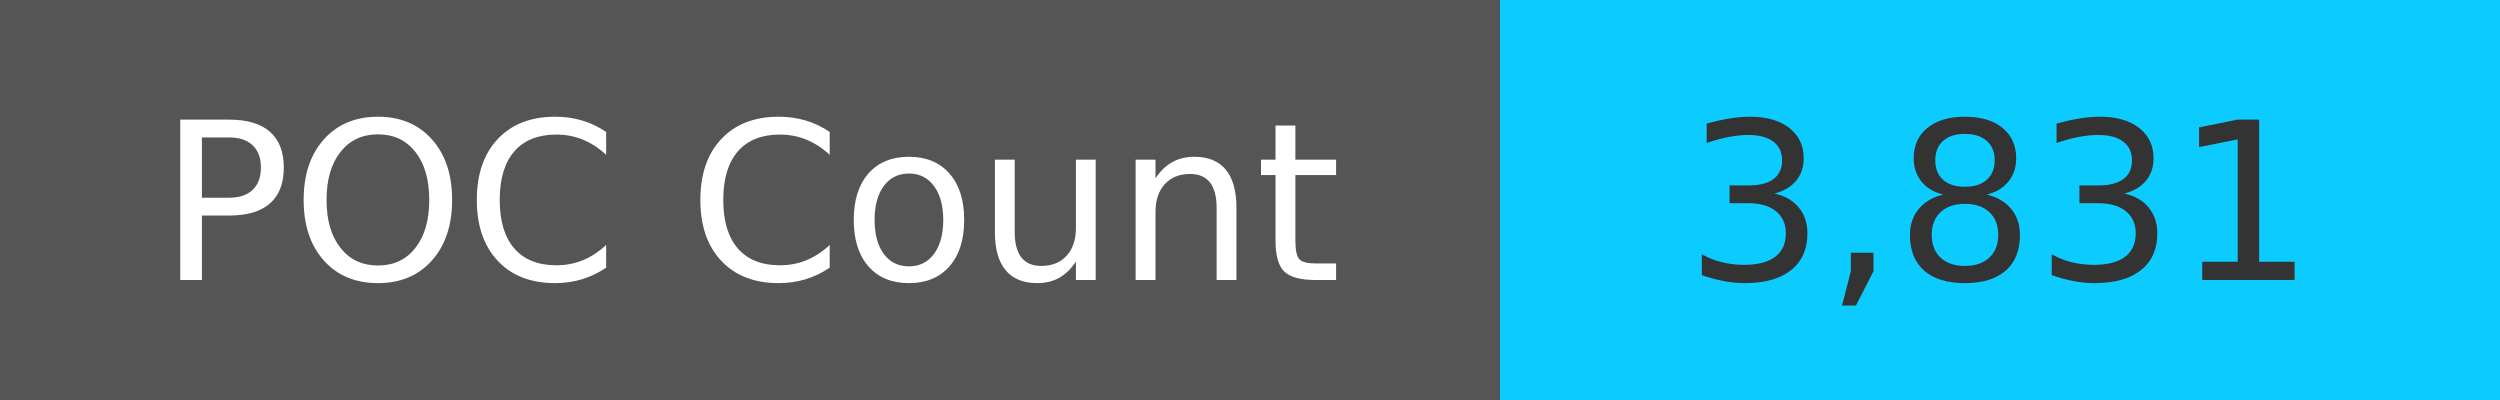
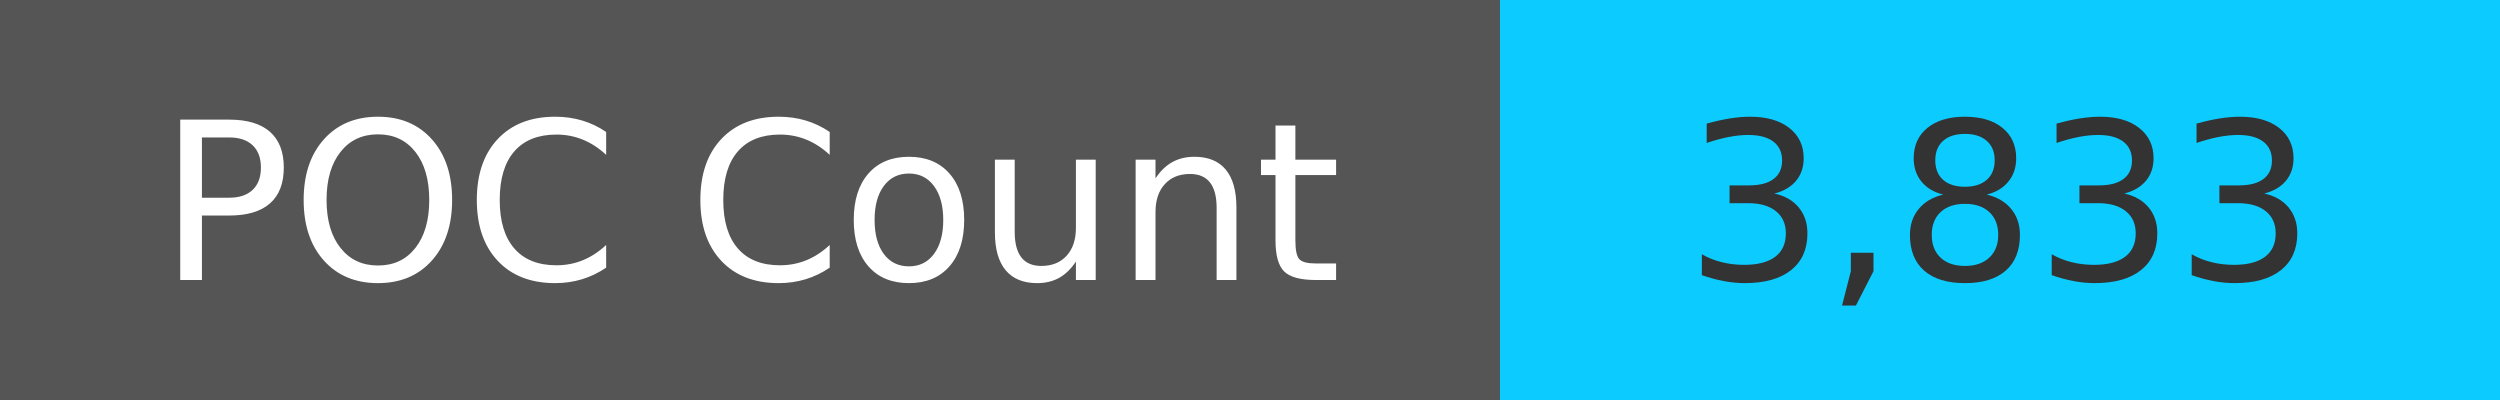
<svg xmlns="http://www.w3.org/2000/svg" width="125" height="20" role="img">
  <linearGradient id="s" x2="0" y2="100%">
    <stop offset="0" stop-color="#bbb" stop-opacity=".1" />
    <stop offset="1" stop-opacity=".1" />
  </linearGradient>
  <g>
    <rect width="75" height="20" fill="#555" />
    <rect x="75" width="267" height="20" fill="#0cccff" />
  </g>
  <g fill="#fff" text-anchor="middle" font-family="Verdana,Geneva,DejaVu Sans,sans-serif" text-rendering="geometricPrecision" font-size="110">
    <text x="375" y="140" transform="scale(.1)" fill="#fff">
            POC Count
        </text>
    <text x="1000" y="140" transform="scale(.1)" fill="#333">
-             3,831
+             3,833
        </text>
  </g>
</svg>
